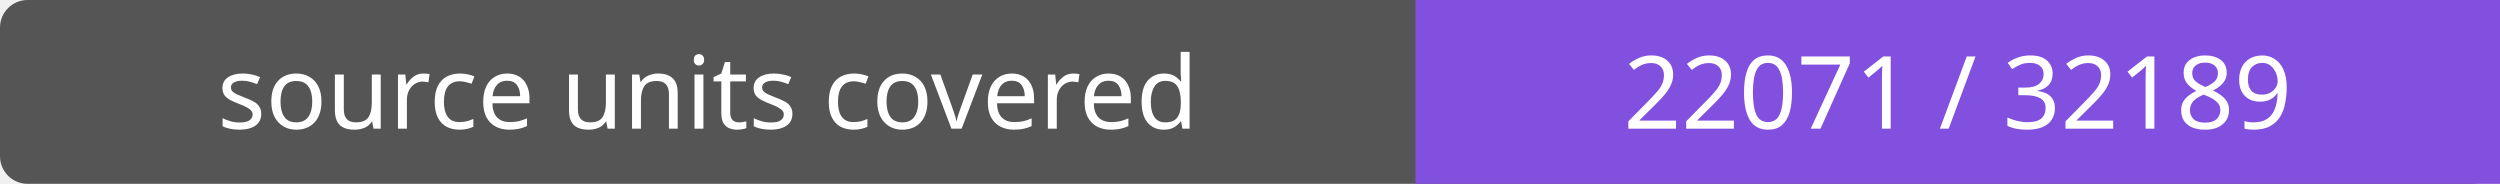
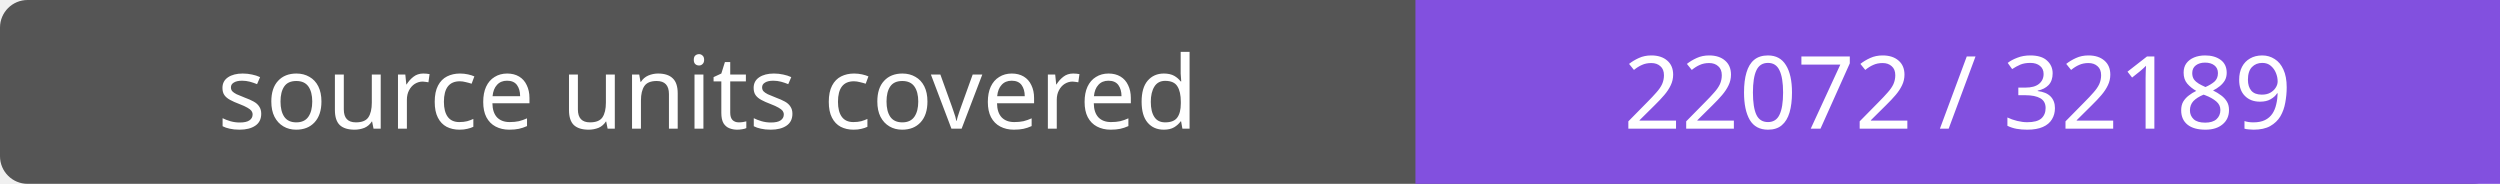
- <svg xmlns="http://www.w3.org/2000/svg" width="272" height="20" role="img" aria-label="source units covered: 22071 / 32189">
+ <svg xmlns="http://www.w3.org/2000/svg" width="272" height="20" role="img" aria-label="source units covered: 22072 / 32189">
  <rect width="272" height="20" rx="3" fill="#555" />
  <path fill="#8250df" d="M154 0h118v20H154z" />
  <g fill="#fff" text-anchor="middle" font-family="Verdana,sans-serif" font-size="11">
    <text x="77.0" y="14">source units covered</text>
-     <text x="213.0" y="14">22071 / 32189</text>
+     <text x="213.0" y="14">22072 / 32189</text>
  </g>
</svg>
